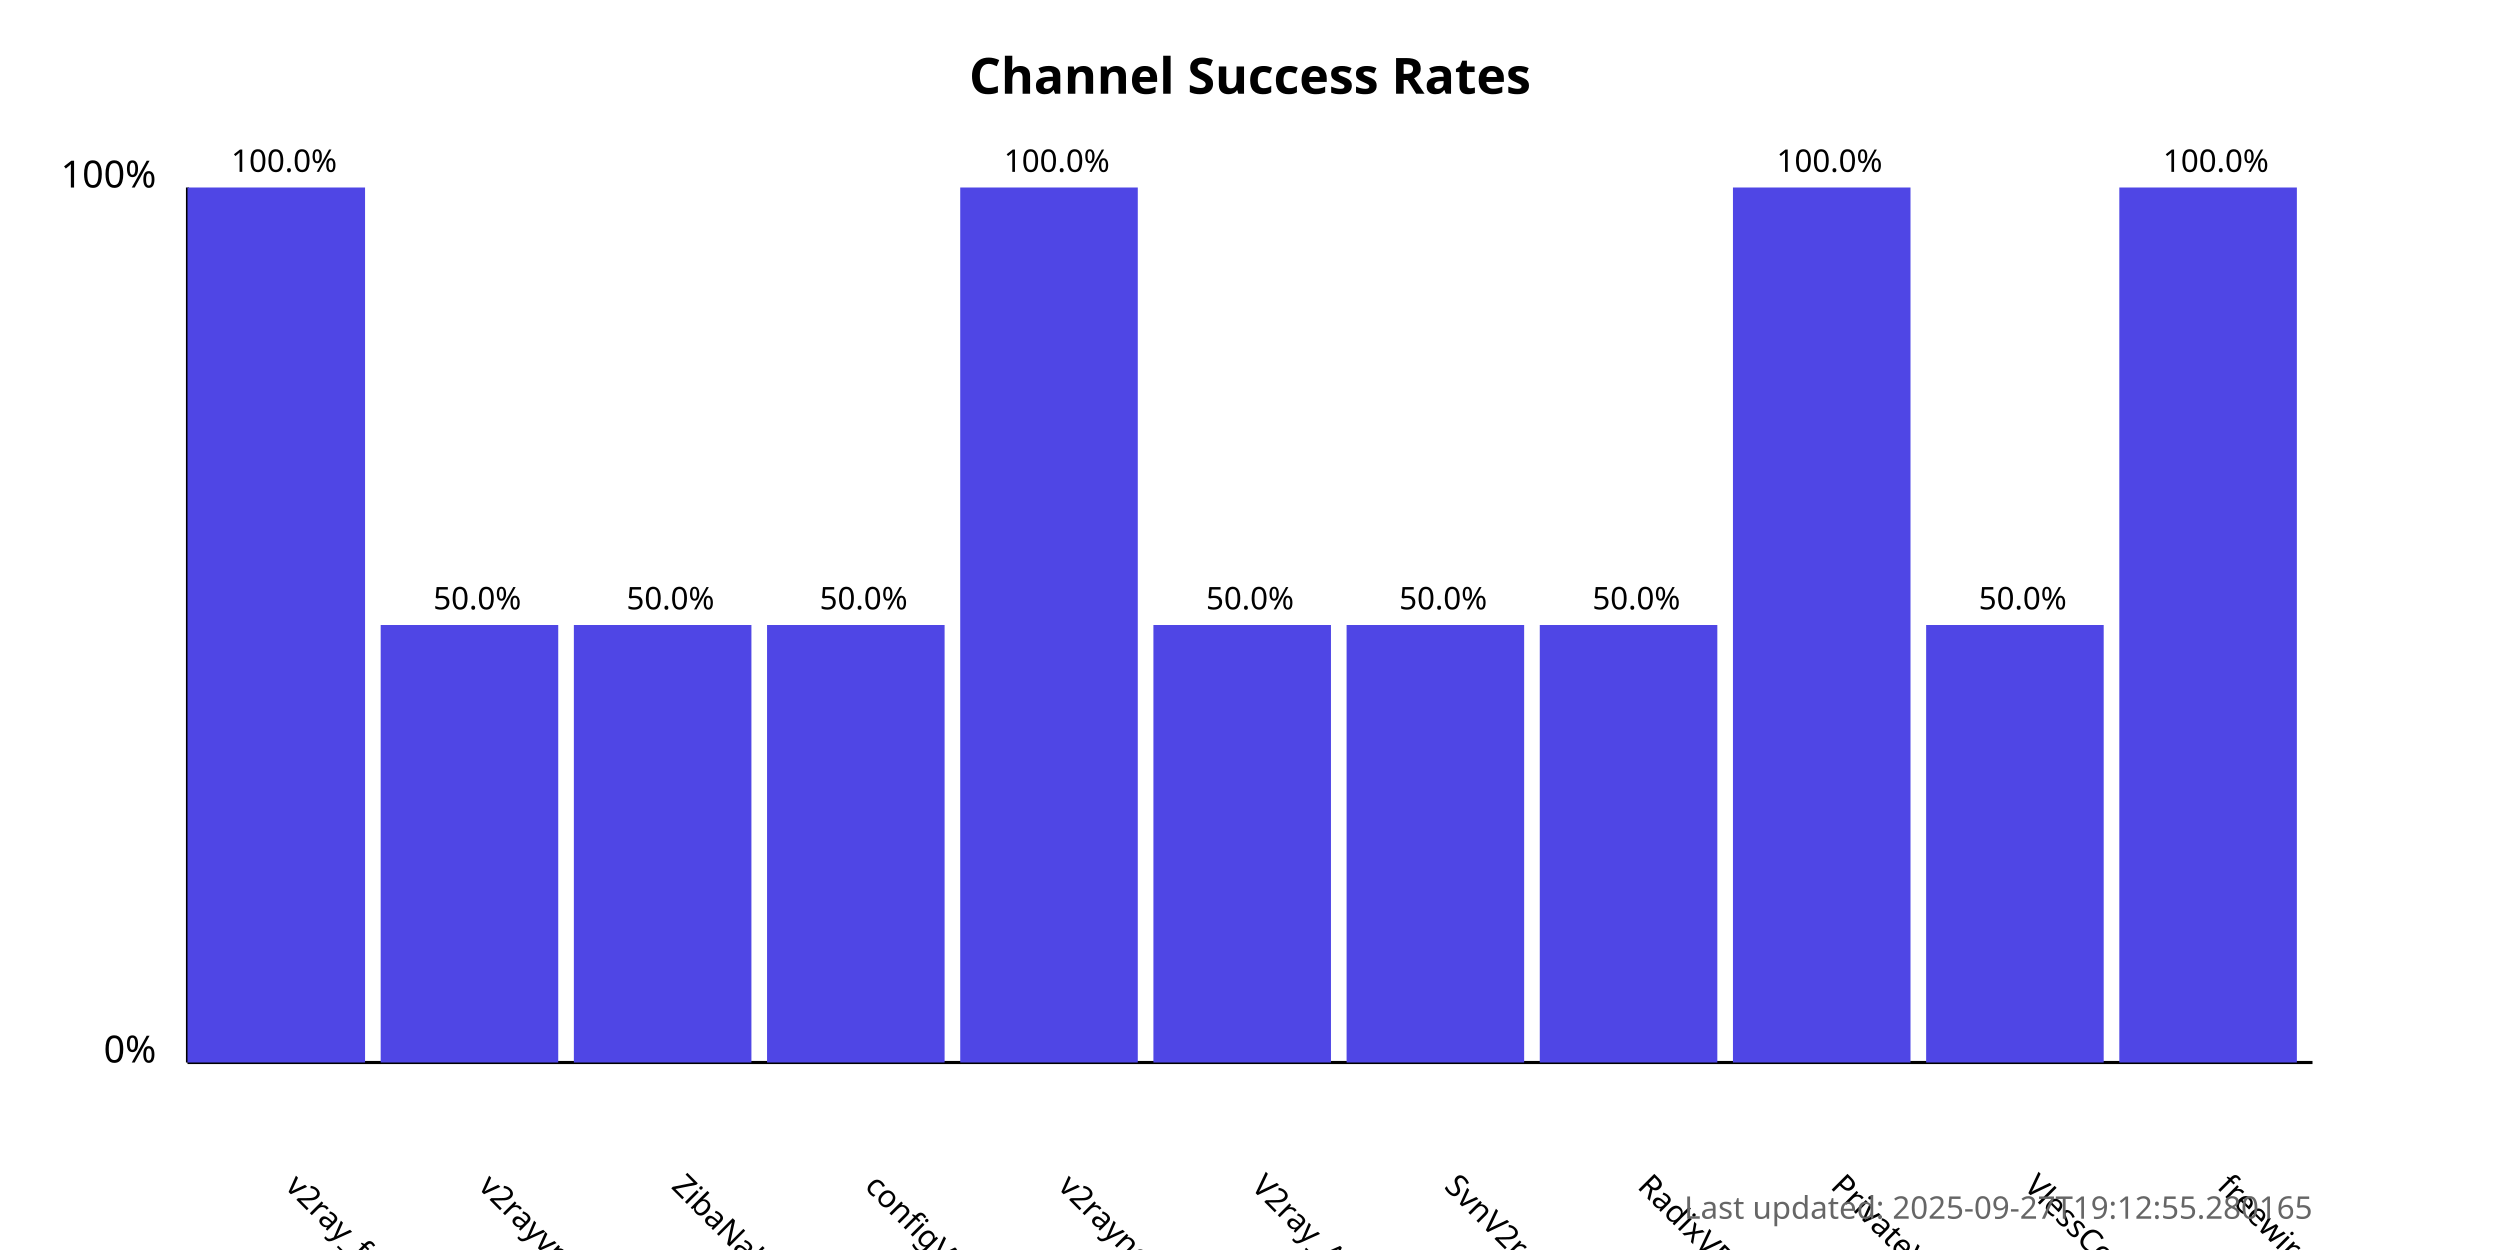
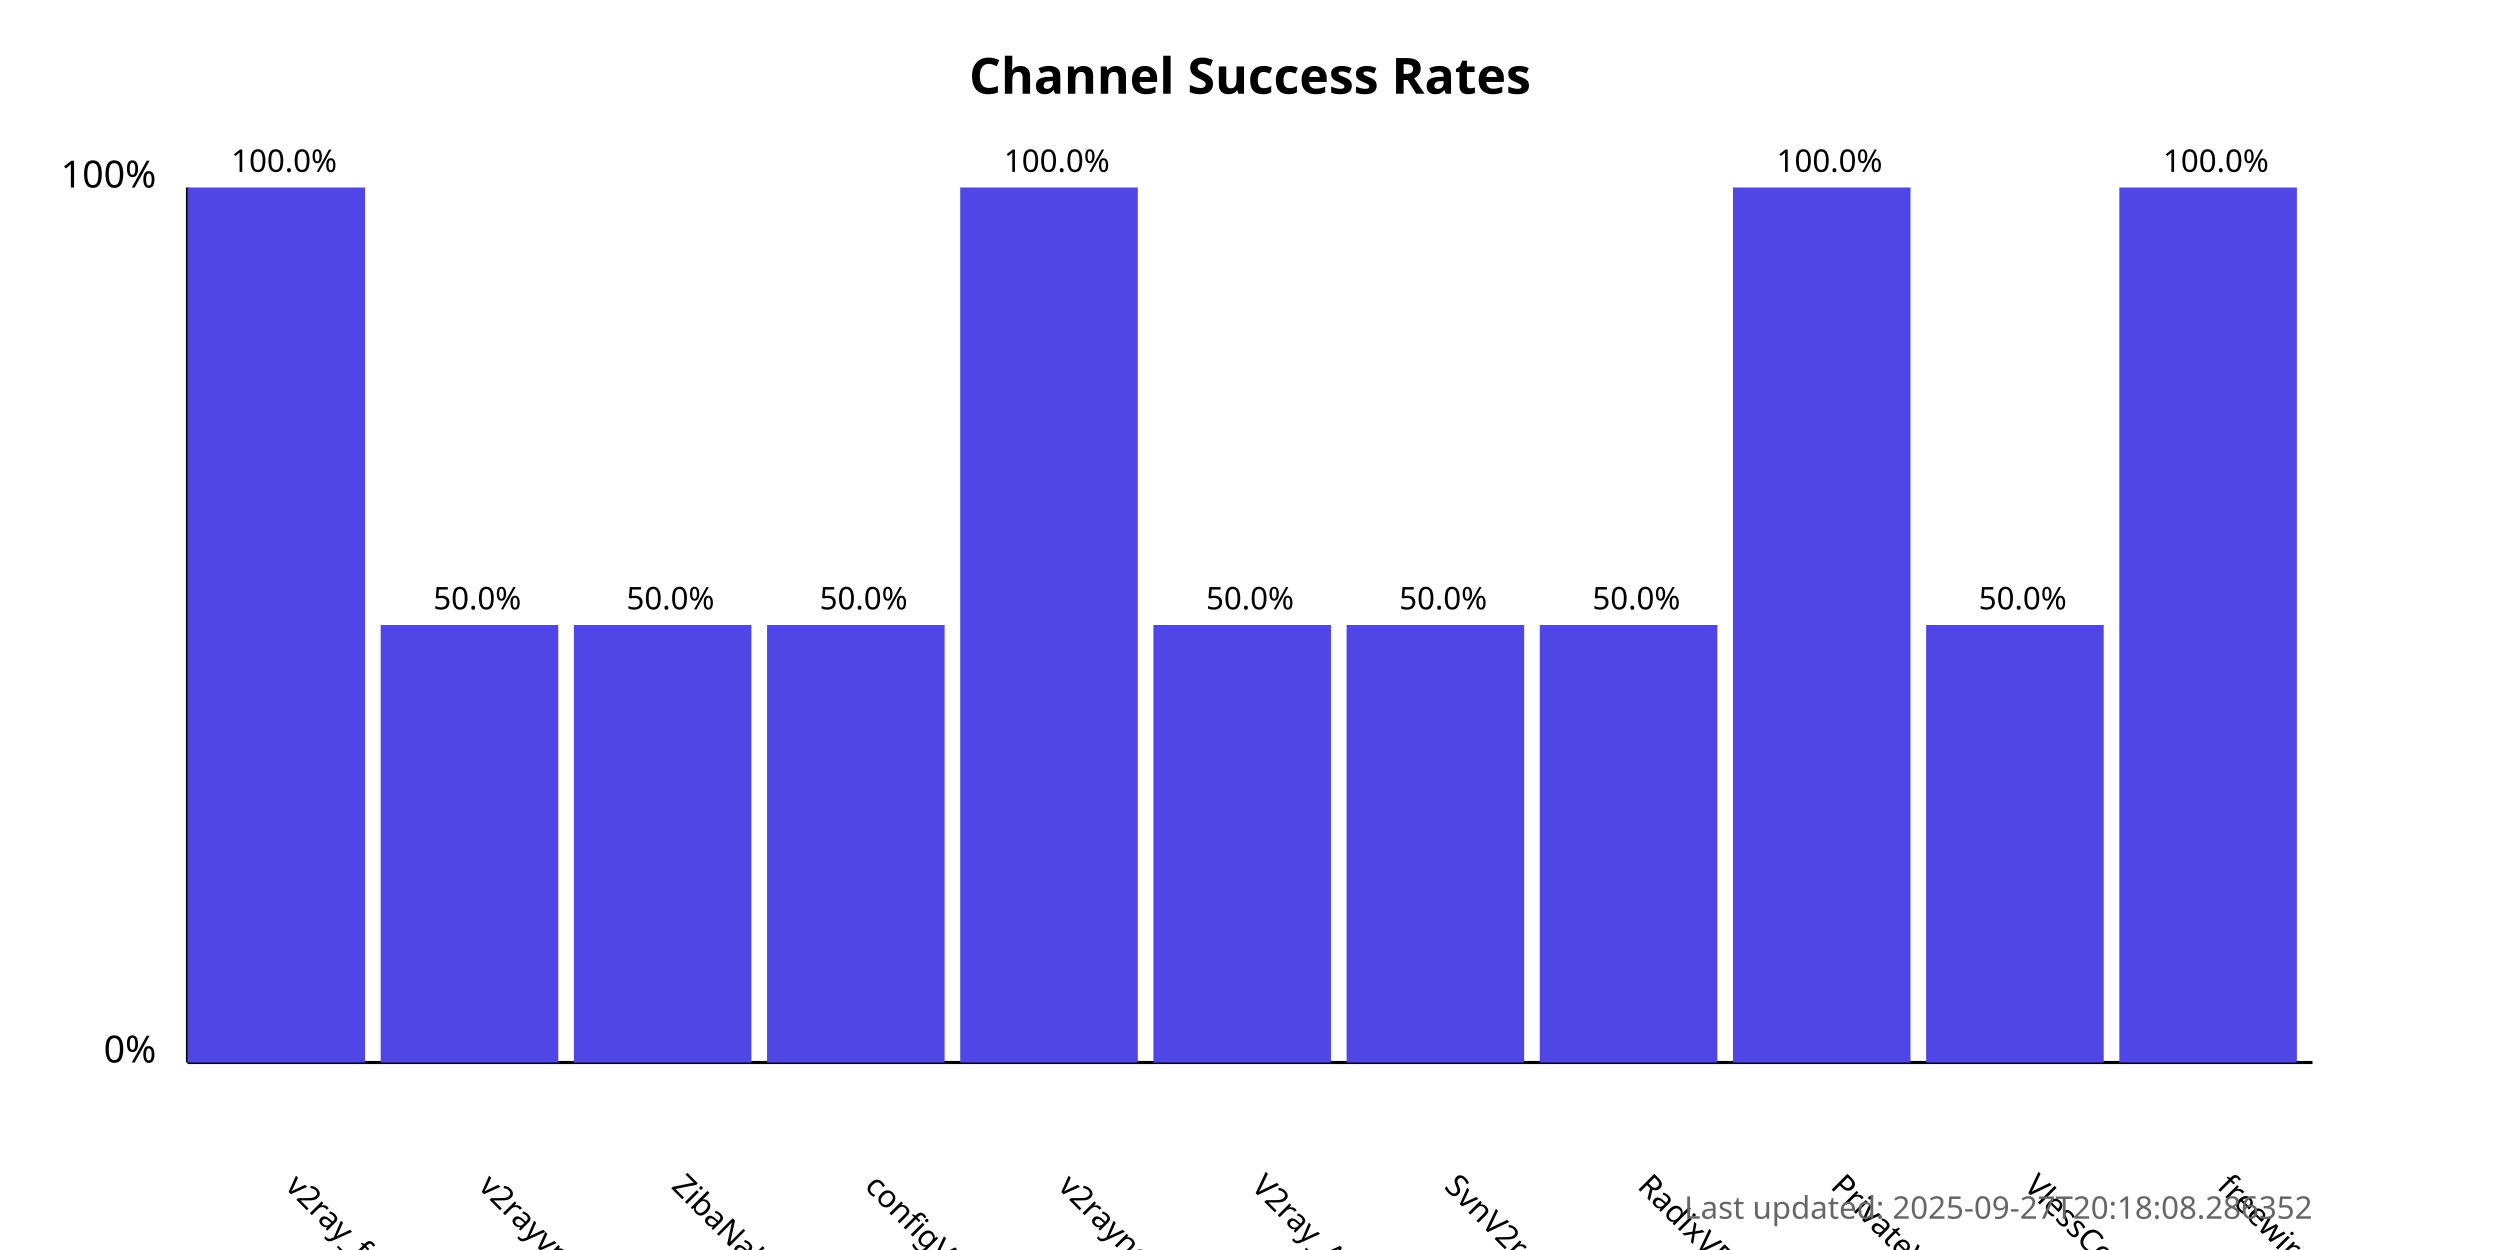
<svg xmlns="http://www.w3.org/2000/svg" width="800" height="400">
  <style>
            .chart-title { font: bold 16px sans-serif; }
            .axis-label { font: 12px sans-serif; }
            .tick-label { font: 10px sans-serif; }
            .bar { fill: #4f46e5; }
            .bar:hover { fill: #6366f1; }
            .timestamp { font: 10px sans-serif; fill: #666; }
        </style>
  <text x="400.0" y="30" text-anchor="middle" class="chart-title">
            Channel Success Rates
        </text>
  <line x1="60" y1="340" x2="60" y2="60" stroke="black" stroke-width="1" />
  <line x1="60" y1="340" x2="740" y2="340" stroke="black" stroke-width="1" />
  <text x="50" y="340" text-anchor="end" class="axis-label">0%</text>
  <text x="50" y="60" text-anchor="end" class="axis-label">100%</text>
  <g>
    <rect x="60" y="60.0" width="56.818" height="280.0" class="bar" />
    <text x="90.909" y="380" transform="rotate(45, 90.90909, 380)" text-anchor="start" class="tick-label">
                v2ray_free_conf
            </text>
    <text x="90.909" y="55.0" text-anchor="middle" class="tick-label">
                100.0%
            </text>
  </g>
  <g>
    <rect x="121.818" y="200.0" width="56.818" height="140.0" class="bar" />
    <text x="152.727" y="380" transform="rotate(45, 152.7273, 380)" text-anchor="start" class="tick-label">
                v2rayvpno
            </text>
    <text x="152.727" y="195.0" text-anchor="middle" class="tick-label">
                50.0%
            </text>
  </g>
  <g>
    <rect x="183.636" y="200.0" width="56.818" height="140.0" class="bar" />
    <text x="214.545" y="380" transform="rotate(45, 214.5455, 380)" text-anchor="start" class="tick-label">
                ZibaNabz
            </text>
    <text x="214.545" y="195.0" text-anchor="middle" class="tick-label">
                50.0%
            </text>
  </g>
  <g>
    <rect x="245.455" y="200.0" width="56.818" height="140.0" class="bar" />
    <text x="276.364" y="380" transform="rotate(45, 276.3636, 380)" text-anchor="start" class="tick-label">
                configV2rayForFree
            </text>
    <text x="276.364" y="195.0" text-anchor="middle" class="tick-label">
                50.0%
            </text>
  </g>
  <g>
    <rect x="307.273" y="60.0" width="56.818" height="280.0" class="bar" />
    <text x="338.182" y="380" transform="rotate(45, 338.1818, 380)" text-anchor="start" class="tick-label">
                v2rayngvpn
            </text>
    <text x="338.182" y="55.0" text-anchor="middle" class="tick-label">
                100.0%
            </text>
  </g>
  <g>
    <rect x="369.091" y="200.0" width="56.818" height="140.0" class="bar" />
    <text x="400.0" y="380" transform="rotate(45, 400.0, 380)" text-anchor="start" class="tick-label">
                V2ray_Alpha
            </text>
    <text x="400.0" y="195.0" text-anchor="middle" class="tick-label">
                50.0%
            </text>
  </g>
  <g>
    <rect x="430.909" y="200.0" width="56.818" height="140.0" class="bar" />
    <text x="461.818" y="380" transform="rotate(45, 461.8182, 380)" text-anchor="start" class="tick-label">
                SvnV2ray
            </text>
    <text x="461.818" y="195.0" text-anchor="middle" class="tick-label">
                50.0%
            </text>
  </g>
  <g>
    <rect x="492.727" y="200.0" width="56.818" height="140.0" class="bar" />
    <text x="523.636" y="380" transform="rotate(45, 523.6364, 380)" text-anchor="start" class="tick-label">
                RadixVPN
            </text>
    <text x="523.636" y="195.0" text-anchor="middle" class="tick-label">
                50.0%
            </text>
  </g>
  <g>
    <rect x="554.545" y="60.0" width="56.818" height="280.0" class="bar" />
    <text x="585.455" y="380" transform="rotate(45, 585.4545, 380)" text-anchor="start" class="tick-label">
                PrivateVPNs
            </text>
    <text x="585.455" y="55.0" text-anchor="middle" class="tick-label">
                100.0%
            </text>
  </g>
  <g>
    <rect x="616.364" y="200.0" width="56.818" height="140.0" class="bar" />
    <text x="647.273" y="380" transform="rotate(45, 647.2727, 380)" text-anchor="start" class="tick-label">
                VlessConfig
            </text>
    <text x="647.273" y="195.0" text-anchor="middle" class="tick-label">
                50.0%
            </text>
  </g>
  <g>
    <rect x="678.182" y="60.0" width="56.818" height="280.0" class="bar" />
    <text x="709.091" y="380" transform="rotate(45, 709.0909, 380)" text-anchor="start" class="tick-label">
                freewireguard
            </text>
    <text x="709.091" y="55.0" text-anchor="middle" class="tick-label">
                100.0%
            </text>
  </g>
  <text x="740" y="390" text-anchor="end" class="timestamp">
-             Last updated: 2025-09-27T19:12:55.280165
+             Last updated: 2025-09-27T20:18:08.286352
        </text>
</svg>
